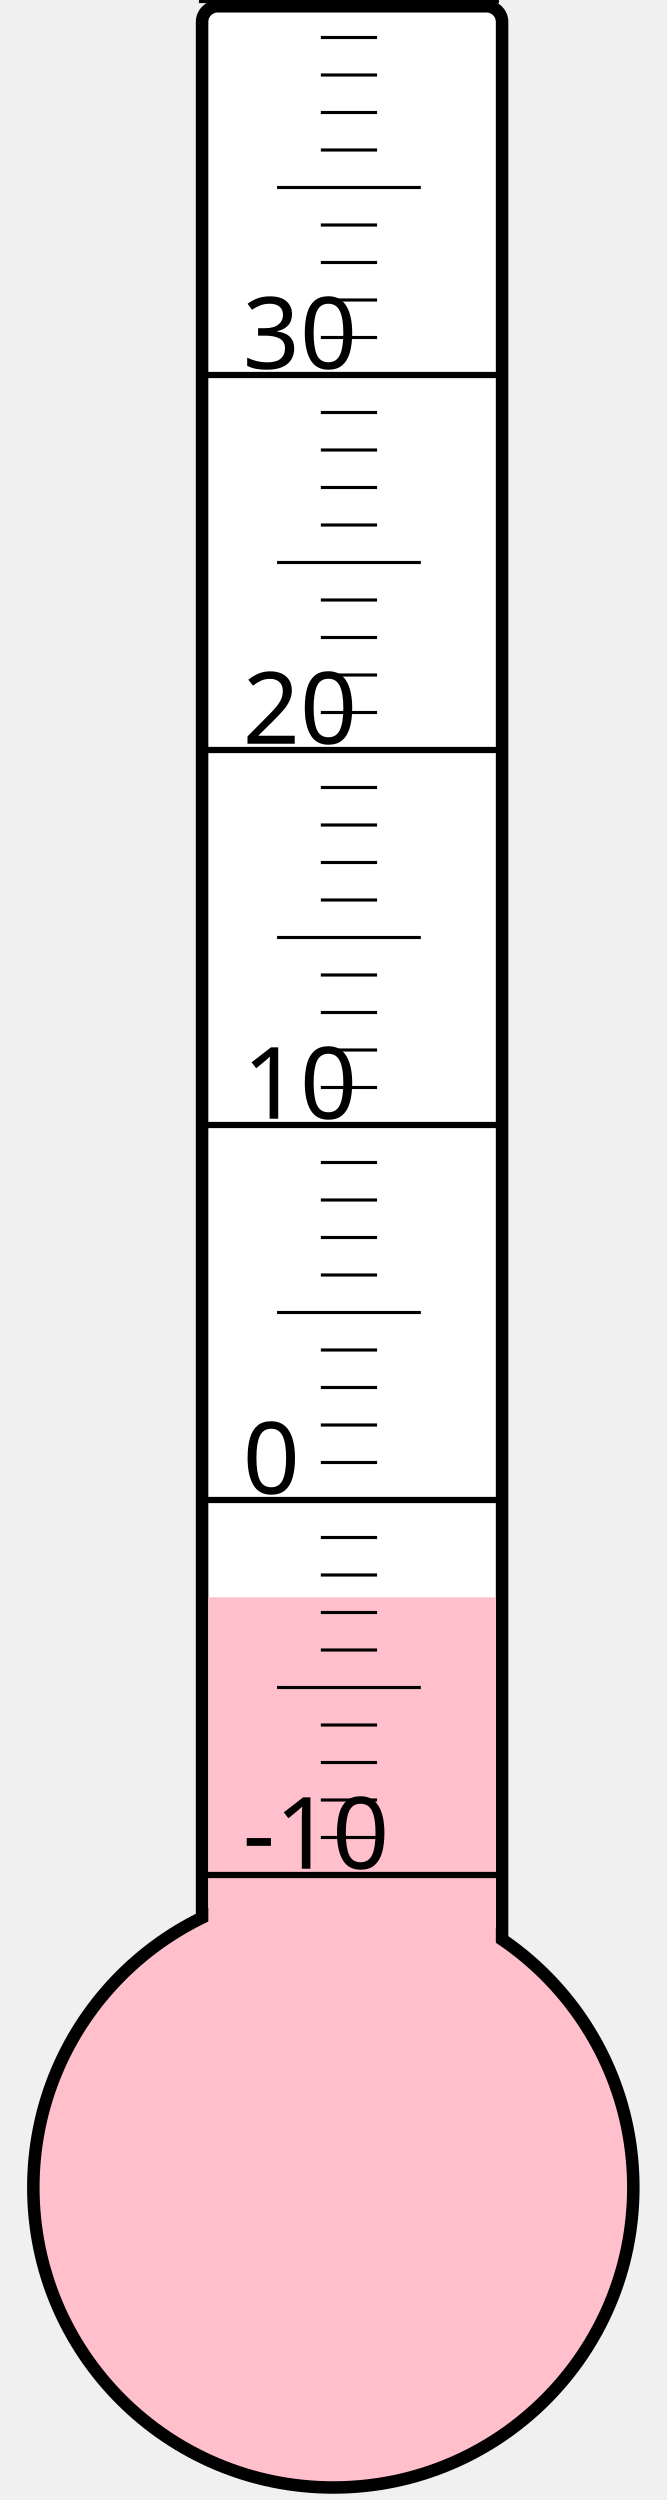
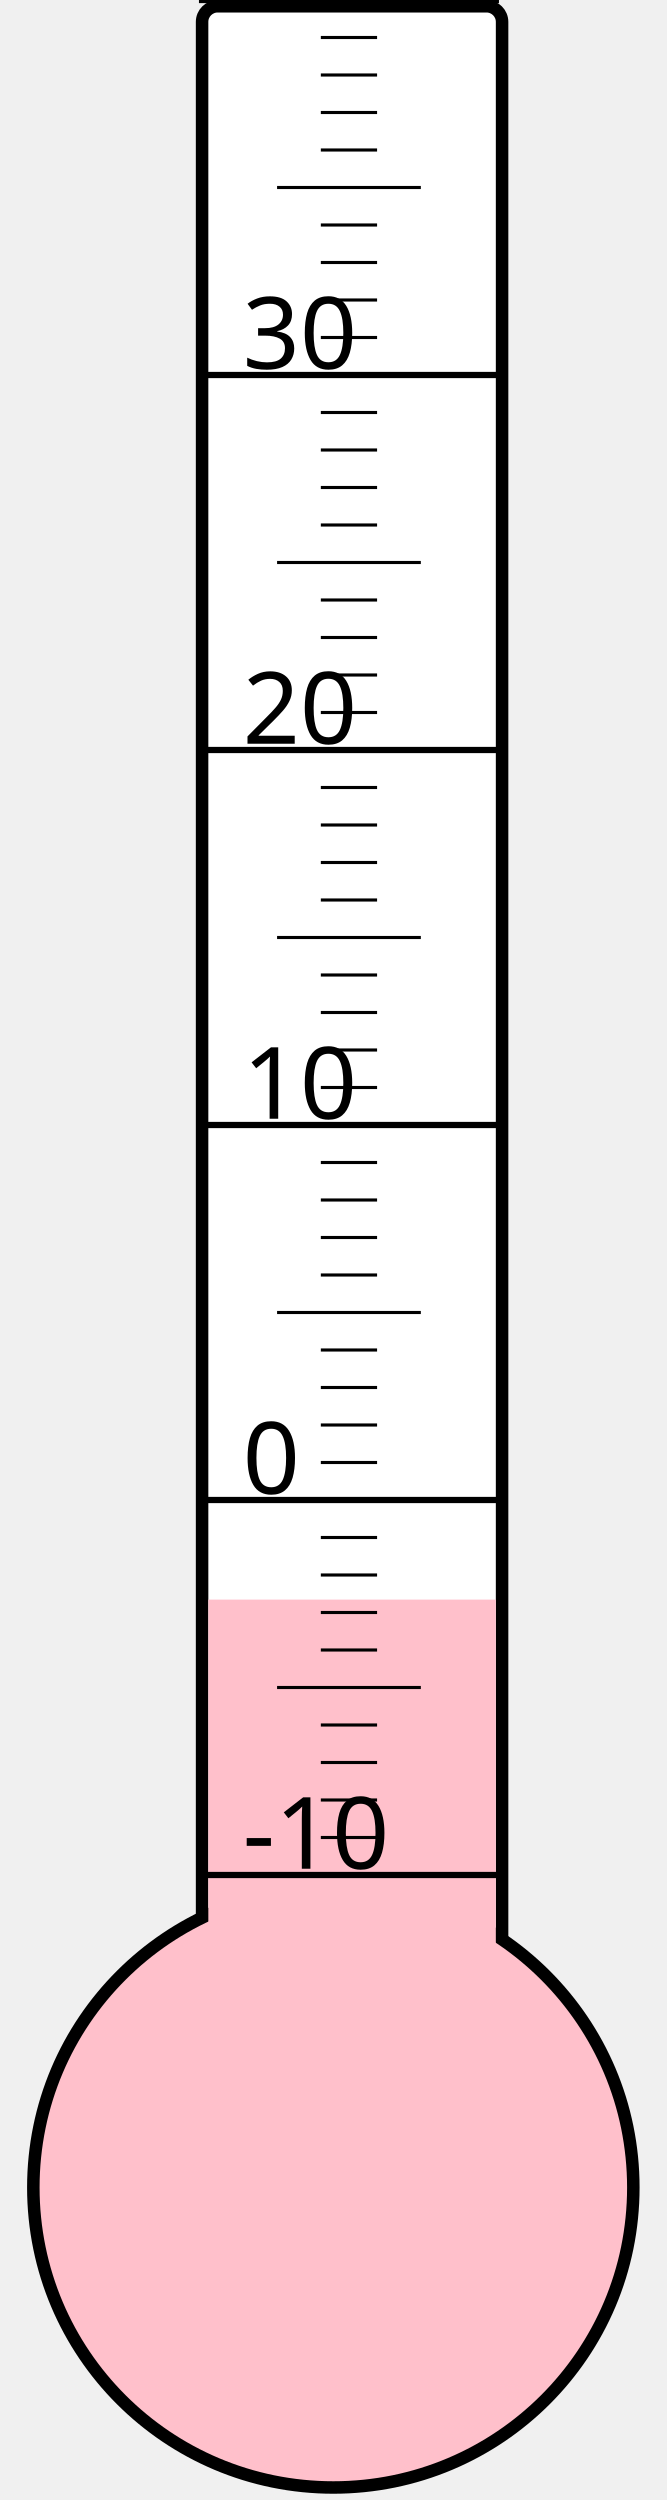
<svg xmlns="http://www.w3.org/2000/svg" width="40px" height="150px" viewBox="0 0 200 800">
  <rect width="200" height="800" x="0" y="0" style="fill: #ffffeb; fill-opacity: 0;" />
  <rect width="96" height="680" x="58" y="2" rx="5" ry="5" style="fill: white; fill-opacity: 1; stroke: black; stroke-width: 4;" />
  <circle cx="100" cy="700" r="96" style="fill: pink; stroke: black; stroke-width: 4;" />
-   <rect width="92" height="188.875" x="60" y="511.125" style="fill: pink; fill-opacity: 1; stroke-width: 0;" />
+   <rect width="92" height="188.125" x="60" y="511.875" style="fill: pink; fill-opacity: 1; stroke-width: 0;" />
  <text x="71" y="598" style="font-family: sans-serif; font-size: 24pt;">-10</text>
  <text x="71" y="478" style="font-family: sans-serif; font-size: 24pt;">0</text>
  <text x="71" y="358" style="font-family: sans-serif; font-size: 24pt;">10</text>
  <text x="71" y="238" style="font-family: sans-serif; font-size: 24pt;">20</text>
  <text x="71" y="118" style="font-family: sans-serif; font-size: 24pt;">30</text>
  <g style="stroke: black;">
    <line x1="57" y1="600" x2="153" y2="600" style="stroke-width: 2;" />
    <line x1="96" y1="588" x2="114" y2="588" style="stroke-width: 1;" />
    <line x1="96" y1="576" x2="114" y2="576" style="stroke-width: 1;" />
    <line x1="96" y1="564" x2="114" y2="564" style="stroke-width: 1;" />
    <line x1="96" y1="552" x2="114" y2="552" style="stroke-width: 1;" />
    <line x1="82" y1="540" x2="128" y2="540" style="stroke-width: 1;" />
    <line x1="96" y1="528" x2="114" y2="528" style="stroke-width: 1;" />
    <line x1="96" y1="516" x2="114" y2="516" style="stroke-width: 1;" />
    <line x1="96" y1="504" x2="114" y2="504" style="stroke-width: 1;" />
    <line x1="96" y1="492" x2="114" y2="492" style="stroke-width: 1;" />
    <line x1="57" y1="480" x2="153" y2="480" style="stroke-width: 2;" />
    <line x1="96" y1="468" x2="114" y2="468" style="stroke-width: 1;" />
    <line x1="96" y1="456" x2="114" y2="456" style="stroke-width: 1;" />
    <line x1="96" y1="444" x2="114" y2="444" style="stroke-width: 1;" />
    <line x1="96" y1="432" x2="114" y2="432" style="stroke-width: 1;" />
    <line x1="82" y1="420" x2="128" y2="420" style="stroke-width: 1;" />
    <line x1="96" y1="408" x2="114" y2="408" style="stroke-width: 1;" />
    <line x1="96" y1="396" x2="114" y2="396" style="stroke-width: 1;" />
    <line x1="96" y1="384" x2="114" y2="384" style="stroke-width: 1;" />
    <line x1="96" y1="372" x2="114" y2="372" style="stroke-width: 1;" />
    <line x1="57" y1="360" x2="153" y2="360" style="stroke-width: 2;" />
    <line x1="96" y1="348" x2="114" y2="348" style="stroke-width: 1;" />
    <line x1="96" y1="336" x2="114" y2="336" style="stroke-width: 1;" />
    <line x1="96" y1="324" x2="114" y2="324" style="stroke-width: 1;" />
    <line x1="96" y1="312" x2="114" y2="312" style="stroke-width: 1;" />
    <line x1="82" y1="300" x2="128" y2="300" style="stroke-width: 1;" />
    <line x1="96" y1="288" x2="114" y2="288" style="stroke-width: 1;" />
    <line x1="96" y1="276" x2="114" y2="276" style="stroke-width: 1;" />
    <line x1="96" y1="264" x2="114" y2="264" style="stroke-width: 1;" />
    <line x1="96" y1="252" x2="114" y2="252" style="stroke-width: 1;" />
    <line x1="57" y1="240" x2="153" y2="240" style="stroke-width: 2;" />
    <line x1="96" y1="228" x2="114" y2="228" style="stroke-width: 1;" />
    <line x1="96" y1="216" x2="114" y2="216" style="stroke-width: 1;" />
    <line x1="96" y1="204" x2="114" y2="204" style="stroke-width: 1;" />
    <line x1="96" y1="192" x2="114" y2="192" style="stroke-width: 1;" />
    <line x1="82" y1="180" x2="128" y2="180" style="stroke-width: 1;" />
    <line x1="96" y1="168" x2="114" y2="168" style="stroke-width: 1;" />
    <line x1="96" y1="156" x2="114" y2="156" style="stroke-width: 1;" />
    <line x1="96" y1="144" x2="114" y2="144" style="stroke-width: 1;" />
    <line x1="96" y1="132" x2="114" y2="132" style="stroke-width: 1;" />
    <line x1="57" y1="120" x2="153" y2="120" style="stroke-width: 2;" />
    <line x1="96" y1="108" x2="114" y2="108" style="stroke-width: 1;" />
    <line x1="96" y1="96" x2="114" y2="96" style="stroke-width: 1;" />
    <line x1="96" y1="84" x2="114" y2="84" style="stroke-width: 1;" />
    <line x1="96" y1="72" x2="114" y2="72" style="stroke-width: 1;" />
    <line x1="82" y1="60" x2="128" y2="60" style="stroke-width: 1;" />
    <line x1="96" y1="48" x2="114" y2="48" style="stroke-width: 1;" />
    <line x1="96" y1="36" x2="114" y2="36" style="stroke-width: 1;" />
    <line x1="96" y1="24" x2="114" y2="24" style="stroke-width: 1;" />
    <line x1="96" y1="12" x2="114" y2="12" style="stroke-width: 1;" />
    <line x1="57" y1="0" x2="153" y2="0" style="stroke-width: 2;" />
  </g>
</svg>
